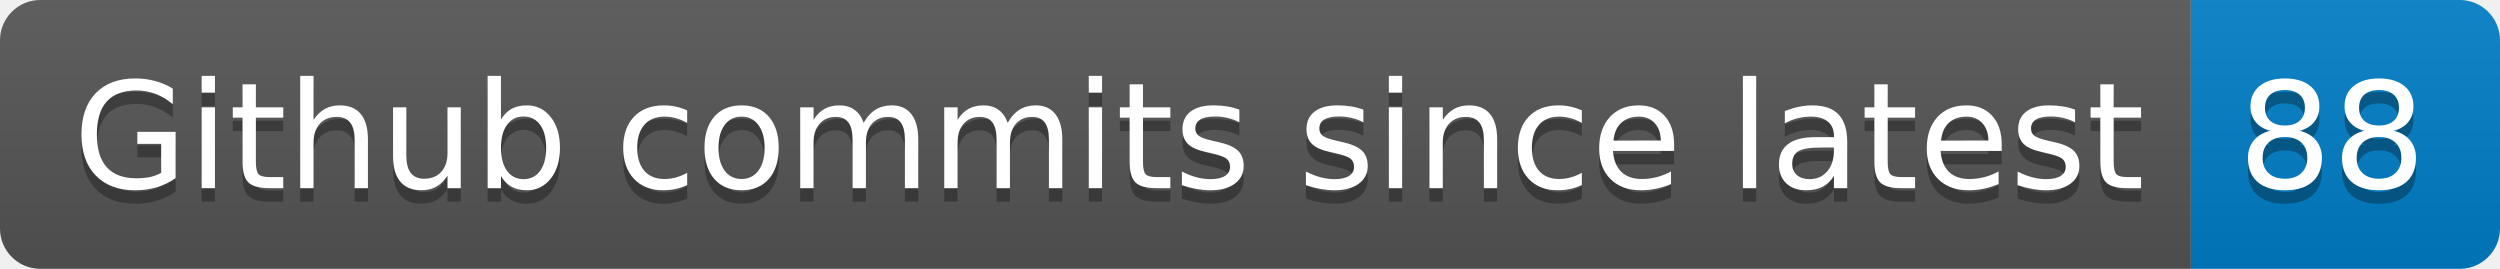
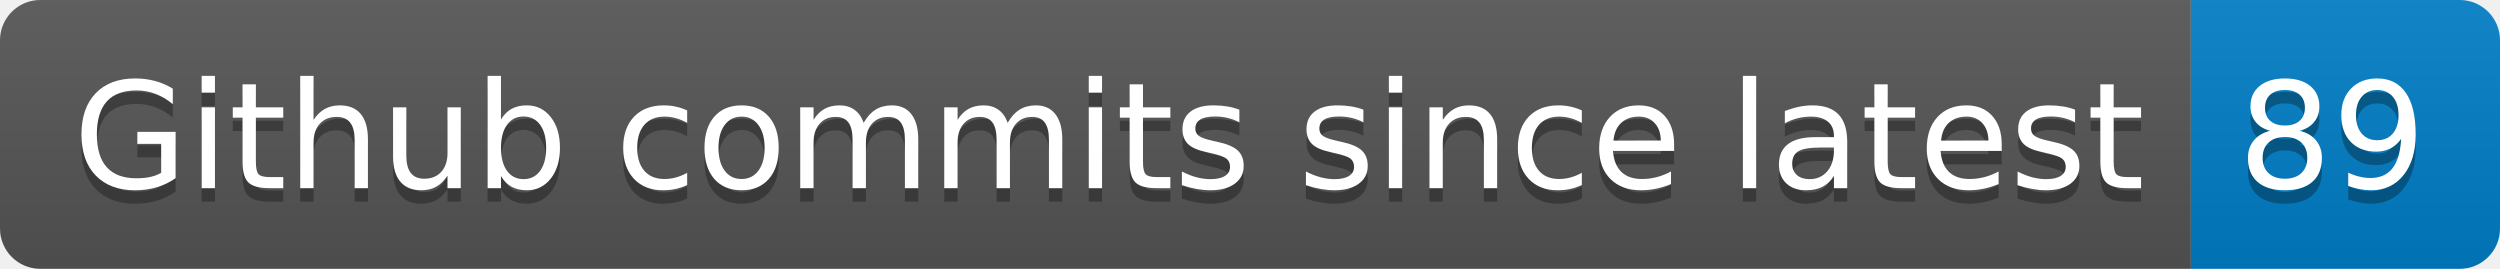
- <svg xmlns="http://www.w3.org/2000/svg" width="186" height="20" role="img" aria-label="Github commits since latest: 88">
+ <svg xmlns="http://www.w3.org/2000/svg" width="186" height="20" role="img" aria-label="Github commits since latest: 89">
  <linearGradient id="s" x2="0" y2="100%">
    <stop offset="0" stop-color="#bbb" stop-opacity=".1" />
    <stop offset="1" stop-opacity=".1" />
  </linearGradient>
  <clipPath id="r">
    <rect width="186" height="20" rx="3" fill="#fff" />
  </clipPath>
  <g clip-path="url(#r)">
    <rect width="163" height="20" fill="#555" />
    <rect x="163" width="23" height="20" fill="#007ec6" />
    <rect width="186" height="20" fill="url(#s)" />
  </g>
  <g fill="#fff" text-anchor="middle" font-family="Verdana,Geneva,DejaVu Sans,sans-serif" text-rendering="geometricPrecision" font-size="110">
    <text aria-hidden="true" x="825" y="150" fill="#010101" fill-opacity=".3" transform="scale(.1)" textLength="1530">Github commits since latest</text>
    <text x="825" y="140" transform="scale(.1)" fill="#fff" textLength="1530">Github commits since latest</text>
-     <text aria-hidden="true" x="1735" y="150" fill="#010101" fill-opacity=".3" transform="scale(.1)" textLength="130">88</text>
-     <text x="1735" y="140" transform="scale(.1)" fill="#fff" textLength="130">88</text>
+     <text aria-hidden="true" x="1735" y="150" fill="#010101" fill-opacity=".3" transform="scale(.1)" textLength="130">89</text>
+     <text x="1735" y="140" transform="scale(.1)" fill="#fff" textLength="130">89</text>
  </g>
</svg>
